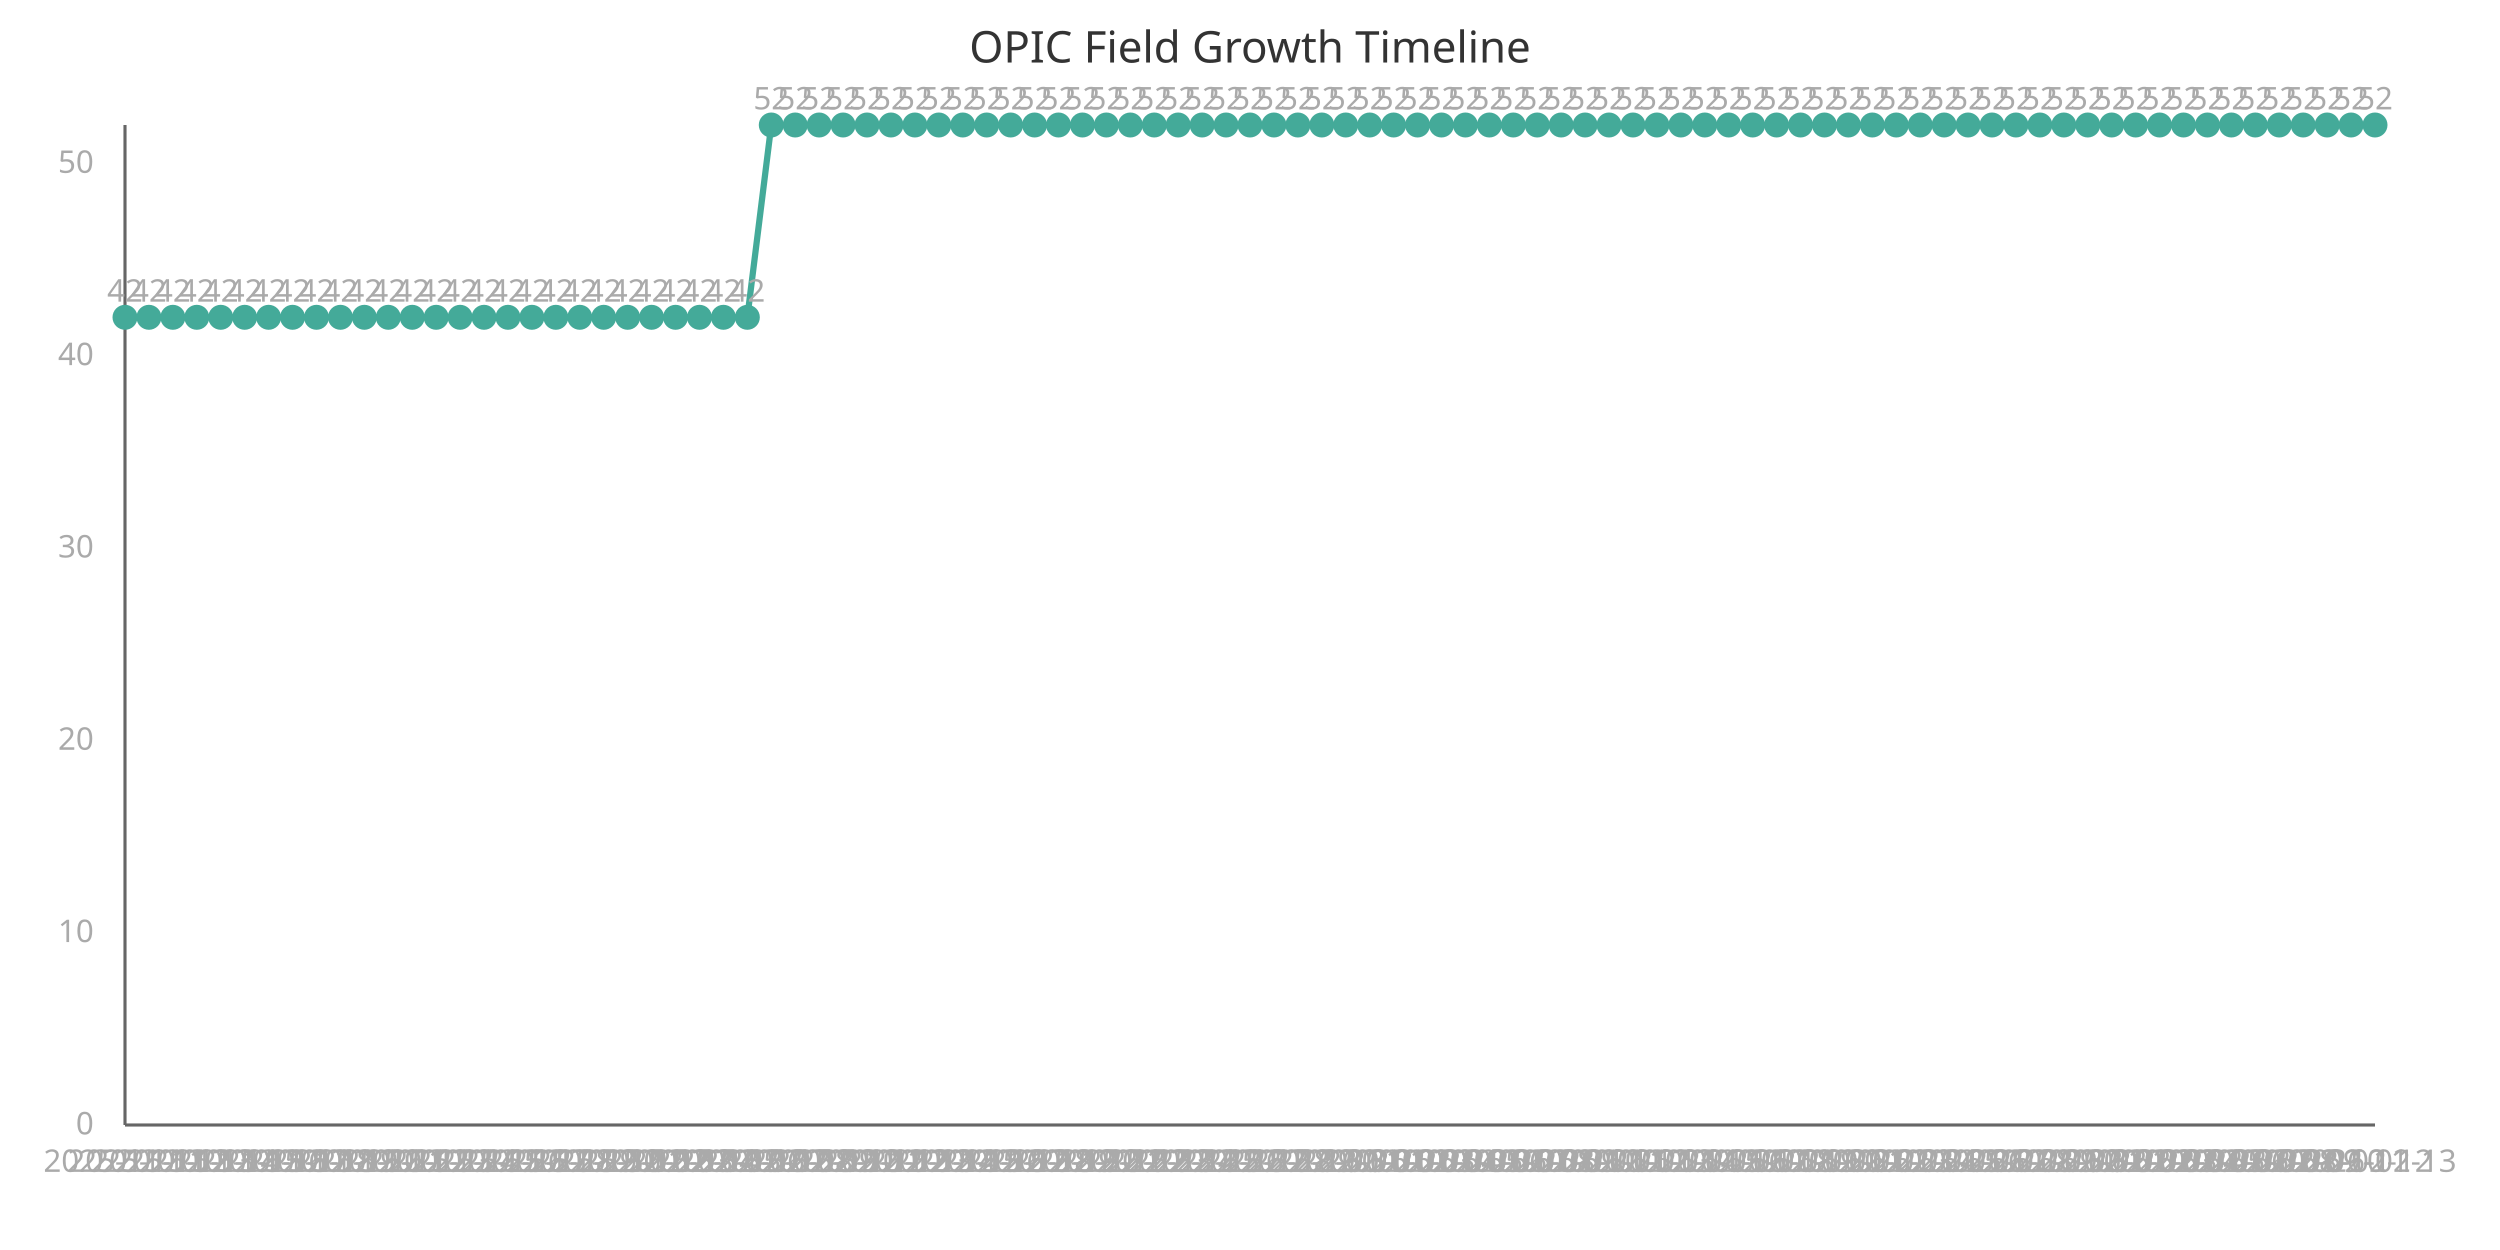
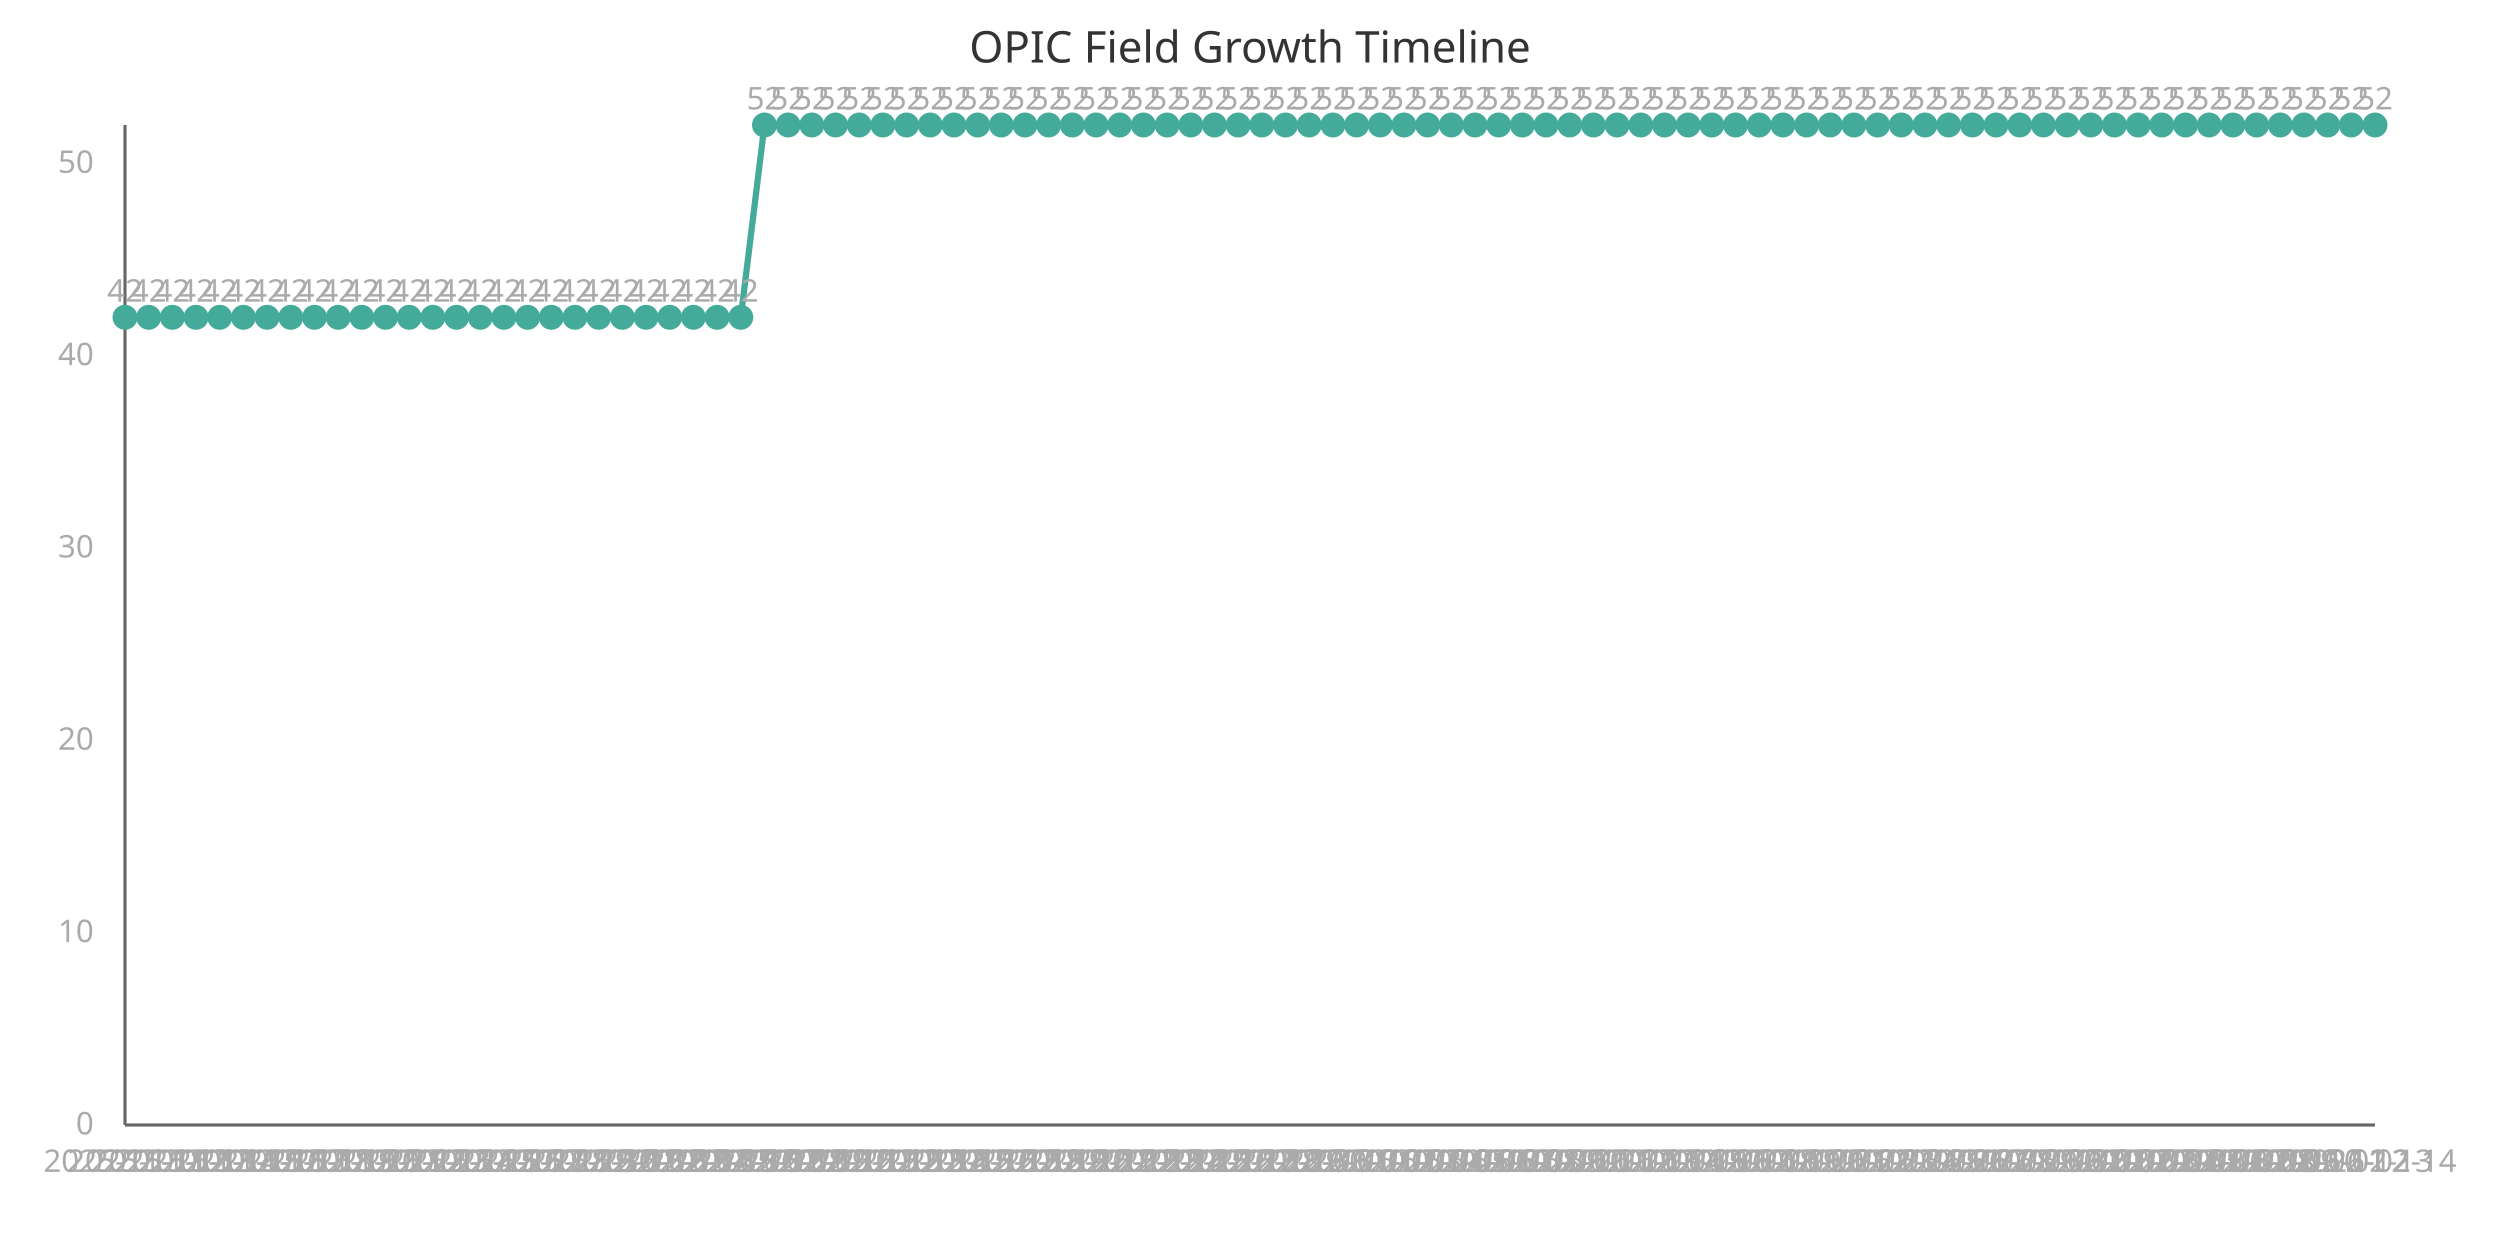
<svg xmlns="http://www.w3.org/2000/svg" width="800" height="400" viewBox="0 0 800 400">
  <style>
    .axis{stroke:#666;stroke-width:1}
    .line{stroke:#4a9;stroke-width:2;fill:none}
    .point{fill:#4a9;r:4}
    .label{font:10px sans-serif;fill:#aaa}
    .title{font:14px sans-serif;fill:#333}
  </style>
  <text x="400" y="20" class="title" text-anchor="middle">OPIC Field Growth Timeline</text>
  <line x1="40" y1="40" x2="40" y2="360" class="axis" />
  <line x1="40" y1="360" x2="760" y2="360" class="axis" />
-   <path d="M 40.0,101.538 L 47.66,101.538 L 55.319,101.538 L 62.979,101.538 L 70.638,101.538 L 78.298,101.538 L 85.957,101.538 L 93.617,101.538 L 101.277,101.538 L 108.936,101.538 L 116.596,101.538 L 124.255,101.538 L 131.915,101.538 L 139.574,101.538 L 147.234,101.538 L 154.894,101.538 L 162.553,101.538 L 170.213,101.538 L 177.872,101.538 L 185.532,101.538 L 193.191,101.538 L 200.851,101.538 L 208.511,101.538 L 216.17,101.538 L 223.83,101.538 L 231.489,101.538 L 239.149,101.538 L 246.809,40.0 L 254.468,40.0 L 262.128,40.0 L 269.787,40.0 L 277.447,40.0 L 285.106,40.0 L 292.766,40.0 L 300.426,40.0 L 308.085,40.0 L 315.745,40.0 L 323.404,40.0 L 331.064,40.0 L 338.723,40.0 L 346.383,40.0 L 354.043,40.0 L 361.702,40.0 L 369.362,40.0 L 377.021,40.0 L 384.681,40.0 L 392.34,40.0 L 400.0,40.0 L 407.66,40.0 L 415.319,40.0 L 422.979,40.0 L 430.638,40.0 L 438.298,40.0 L 445.957,40.0 L 453.617,40.0 L 461.277,40.0 L 468.936,40.0 L 476.596,40.0 L 484.255,40.0 L 491.915,40.0 L 499.574,40.0 L 507.234,40.0 L 514.894,40.0 L 522.553,40.0 L 530.213,40.0 L 537.872,40.0 L 545.532,40.0 L 553.191,40.0 L 560.851,40.0 L 568.511,40.0 L 576.17,40.0 L 583.83,40.0 L 591.489,40.0 L 599.149,40.0 L 606.809,40.0 L 614.468,40.0 L 622.128,40.0 L 629.787,40.0 L 637.447,40.0 L 645.106,40.0 L 652.766,40.0 L 660.426,40.0 L 668.085,40.0 L 675.745,40.0 L 683.404,40.0 L 691.064,40.0 L 698.723,40.0 L 706.383,40.0 L 714.043,40.0 L 721.702,40.0 L 729.362,40.0 L 737.021,40.0 L 744.681,40.0 L 752.34,40.0 L 760.0,40.0" class="line" />
+   <path d="M 40.0,101.538 L 47.579,101.538 L 55.158,101.538 L 62.737,101.538 L 70.316,101.538 L 77.895,101.538 L 85.474,101.538 L 93.053,101.538 L 100.632,101.538 L 108.211,101.538 L 115.789,101.538 L 123.368,101.538 L 130.947,101.538 L 138.526,101.538 L 146.105,101.538 L 153.684,101.538 L 161.263,101.538 L 168.842,101.538 L 176.421,101.538 L 184.0,101.538 L 191.579,101.538 L 199.158,101.538 L 206.737,101.538 L 214.316,101.538 L 221.895,101.538 L 229.474,101.538 L 237.053,101.538 L 244.632,40.0 L 252.211,40.0 L 259.789,40.0 L 267.368,40.0 L 274.947,40.0 L 282.526,40.0 L 290.105,40.0 L 297.684,40.0 L 305.263,40.0 L 312.842,40.0 L 320.421,40.0 L 328.0,40.0 L 335.579,40.0 L 343.158,40.0 L 350.737,40.0 L 358.316,40.0 L 365.895,40.0 L 373.474,40.0 L 381.053,40.0 L 388.632,40.0 L 396.211,40.0 L 403.789,40.0 L 411.368,40.0 L 418.947,40.0 L 426.526,40.0 L 434.105,40.0 L 441.684,40.0 L 449.263,40.0 L 456.842,40.0 L 464.421,40.0 L 472.0,40.0 L 479.579,40.0 L 487.158,40.0 L 494.737,40.0 L 502.316,40.0 L 509.895,40.0 L 517.474,40.0 L 525.053,40.0 L 532.632,40.0 L 540.211,40.0 L 547.789,40.0 L 555.368,40.0 L 562.947,40.0 L 570.526,40.0 L 578.105,40.0 L 585.684,40.0 L 593.263,40.0 L 600.842,40.0 L 608.421,40.0 L 616.0,40.0 L 623.579,40.0 L 631.158,40.0 L 638.737,40.0 L 646.316,40.0 L 653.895,40.0 L 661.474,40.0 L 669.053,40.0 L 676.632,40.0 L 684.211,40.0 L 691.789,40.0 L 699.368,40.0 L 706.947,40.0 L 714.526,40.0 L 722.105,40.0 L 729.684,40.0 L 737.263,40.0 L 744.842,40.0 L 752.421,40.0 L 760.0,40.0" class="line" />
  <circle cx="40.0" cy="101.538" class="point" />
  <text x="40.0" y="375" class="label" text-anchor="middle">2025-11-11</text>
  <text x="40.0" y="96.538" class="label" text-anchor="middle">42</text>
-   <circle cx="47.66" cy="101.538" class="point" />
-   <text x="47.66" y="375" class="label" text-anchor="middle">2025-11-12</text>
-   <text x="47.66" y="96.538" class="label" text-anchor="middle">42</text>
-   <circle cx="55.319" cy="101.538" class="point" />
-   <text x="55.319" y="375" class="label" text-anchor="middle">2025-11-13</text>
-   <text x="55.319" y="96.538" class="label" text-anchor="middle">42</text>
-   <circle cx="62.979" cy="101.538" class="point" />
-   <text x="62.979" y="375" class="label" text-anchor="middle">2025-11-14</text>
-   <text x="62.979" y="96.538" class="label" text-anchor="middle">42</text>
-   <circle cx="70.638" cy="101.538" class="point" />
-   <text x="70.638" y="375" class="label" text-anchor="middle">2025-11-15</text>
-   <text x="70.638" y="96.538" class="label" text-anchor="middle">42</text>
-   <circle cx="78.298" cy="101.538" class="point" />
-   <text x="78.298" y="375" class="label" text-anchor="middle">2025-11-16</text>
-   <text x="78.298" y="96.538" class="label" text-anchor="middle">42</text>
-   <circle cx="85.957" cy="101.538" class="point" />
-   <text x="85.957" y="375" class="label" text-anchor="middle">2025-11-17</text>
-   <text x="85.957" y="96.538" class="label" text-anchor="middle">42</text>
-   <circle cx="93.617" cy="101.538" class="point" />
-   <text x="93.617" y="375" class="label" text-anchor="middle">2025-11-18</text>
-   <text x="93.617" y="96.538" class="label" text-anchor="middle">42</text>
-   <circle cx="101.277" cy="101.538" class="point" />
-   <text x="101.277" y="375" class="label" text-anchor="middle">2025-11-19</text>
-   <text x="101.277" y="96.538" class="label" text-anchor="middle">42</text>
-   <circle cx="108.936" cy="101.538" class="point" />
-   <text x="108.936" y="375" class="label" text-anchor="middle">2025-11-20</text>
-   <text x="108.936" y="96.538" class="label" text-anchor="middle">42</text>
-   <circle cx="116.596" cy="101.538" class="point" />
-   <text x="116.596" y="375" class="label" text-anchor="middle">2025-11-21</text>
-   <text x="116.596" y="96.538" class="label" text-anchor="middle">42</text>
-   <circle cx="124.255" cy="101.538" class="point" />
-   <text x="124.255" y="375" class="label" text-anchor="middle">2025-11-22</text>
-   <text x="124.255" y="96.538" class="label" text-anchor="middle">42</text>
-   <circle cx="131.915" cy="101.538" class="point" />
-   <text x="131.915" y="375" class="label" text-anchor="middle">2025-11-23</text>
-   <text x="131.915" y="96.538" class="label" text-anchor="middle">42</text>
-   <circle cx="139.574" cy="101.538" class="point" />
-   <text x="139.574" y="375" class="label" text-anchor="middle">2025-11-24</text>
-   <text x="139.574" y="96.538" class="label" text-anchor="middle">42</text>
-   <circle cx="147.234" cy="101.538" class="point" />
-   <text x="147.234" y="375" class="label" text-anchor="middle">2025-11-25</text>
-   <text x="147.234" y="96.538" class="label" text-anchor="middle">42</text>
-   <circle cx="154.894" cy="101.538" class="point" />
-   <text x="154.894" y="375" class="label" text-anchor="middle">2025-11-26</text>
-   <text x="154.894" y="96.538" class="label" text-anchor="middle">42</text>
-   <circle cx="162.553" cy="101.538" class="point" />
-   <text x="162.553" y="375" class="label" text-anchor="middle">2025-11-27</text>
-   <text x="162.553" y="96.538" class="label" text-anchor="middle">42</text>
-   <circle cx="170.213" cy="101.538" class="point" />
-   <text x="170.213" y="375" class="label" text-anchor="middle">2025-11-28</text>
-   <text x="170.213" y="96.538" class="label" text-anchor="middle">42</text>
-   <circle cx="177.872" cy="101.538" class="point" />
-   <text x="177.872" y="375" class="label" text-anchor="middle">2025-11-29</text>
-   <text x="177.872" y="96.538" class="label" text-anchor="middle">42</text>
-   <circle cx="185.532" cy="101.538" class="point" />
-   <text x="185.532" y="375" class="label" text-anchor="middle">2025-11-30</text>
-   <text x="185.532" y="96.538" class="label" text-anchor="middle">42</text>
-   <circle cx="193.191" cy="101.538" class="point" />
-   <text x="193.191" y="375" class="label" text-anchor="middle">2025-12-01</text>
-   <text x="193.191" y="96.538" class="label" text-anchor="middle">42</text>
-   <circle cx="200.851" cy="101.538" class="point" />
-   <text x="200.851" y="375" class="label" text-anchor="middle">2025-12-02</text>
-   <text x="200.851" y="96.538" class="label" text-anchor="middle">42</text>
-   <circle cx="208.511" cy="101.538" class="point" />
-   <text x="208.511" y="375" class="label" text-anchor="middle">2025-12-03</text>
-   <text x="208.511" y="96.538" class="label" text-anchor="middle">42</text>
-   <circle cx="216.17" cy="101.538" class="point" />
-   <text x="216.17" y="375" class="label" text-anchor="middle">2025-12-04</text>
-   <text x="216.17" y="96.538" class="label" text-anchor="middle">42</text>
-   <circle cx="223.83" cy="101.538" class="point" />
-   <text x="223.83" y="375" class="label" text-anchor="middle">2025-12-05</text>
-   <text x="223.83" y="96.538" class="label" text-anchor="middle">42</text>
-   <circle cx="231.489" cy="101.538" class="point" />
-   <text x="231.489" y="375" class="label" text-anchor="middle">2025-12-06</text>
-   <text x="231.489" y="96.538" class="label" text-anchor="middle">42</text>
-   <circle cx="239.149" cy="101.538" class="point" />
-   <text x="239.149" y="375" class="label" text-anchor="middle">2025-12-07</text>
-   <text x="239.149" y="96.538" class="label" text-anchor="middle">42</text>
-   <circle cx="246.809" cy="40.0" class="point" />
-   <text x="246.809" y="375" class="label" text-anchor="middle">2025-12-08</text>
-   <text x="246.809" y="35.0" class="label" text-anchor="middle">52</text>
-   <circle cx="254.468" cy="40.0" class="point" />
-   <text x="254.468" y="375" class="label" text-anchor="middle">2025-12-09</text>
-   <text x="254.468" y="35.0" class="label" text-anchor="middle">52</text>
-   <circle cx="262.128" cy="40.0" class="point" />
-   <text x="262.128" y="375" class="label" text-anchor="middle">2025-12-10</text>
-   <text x="262.128" y="35.0" class="label" text-anchor="middle">52</text>
-   <circle cx="269.787" cy="40.0" class="point" />
-   <text x="269.787" y="375" class="label" text-anchor="middle">2025-12-11</text>
-   <text x="269.787" y="35.0" class="label" text-anchor="middle">52</text>
-   <circle cx="277.447" cy="40.0" class="point" />
-   <text x="277.447" y="375" class="label" text-anchor="middle">2025-12-12</text>
-   <text x="277.447" y="35.0" class="label" text-anchor="middle">52</text>
-   <circle cx="285.106" cy="40.0" class="point" />
-   <text x="285.106" y="375" class="label" text-anchor="middle">2025-12-13</text>
-   <text x="285.106" y="35.0" class="label" text-anchor="middle">52</text>
-   <circle cx="292.766" cy="40.0" class="point" />
-   <text x="292.766" y="375" class="label" text-anchor="middle">2025-12-14</text>
-   <text x="292.766" y="35.0" class="label" text-anchor="middle">52</text>
-   <circle cx="300.426" cy="40.0" class="point" />
-   <text x="300.426" y="375" class="label" text-anchor="middle">2025-12-15</text>
-   <text x="300.426" y="35.0" class="label" text-anchor="middle">52</text>
-   <circle cx="308.085" cy="40.0" class="point" />
-   <text x="308.085" y="375" class="label" text-anchor="middle">2025-12-16</text>
-   <text x="308.085" y="35.0" class="label" text-anchor="middle">52</text>
-   <circle cx="315.745" cy="40.0" class="point" />
-   <text x="315.745" y="375" class="label" text-anchor="middle">2025-12-17</text>
-   <text x="315.745" y="35.0" class="label" text-anchor="middle">52</text>
-   <circle cx="323.404" cy="40.0" class="point" />
-   <text x="323.404" y="375" class="label" text-anchor="middle">2025-12-18</text>
-   <text x="323.404" y="35.0" class="label" text-anchor="middle">52</text>
-   <circle cx="331.064" cy="40.0" class="point" />
-   <text x="331.064" y="375" class="label" text-anchor="middle">2025-12-19</text>
-   <text x="331.064" y="35.0" class="label" text-anchor="middle">52</text>
-   <circle cx="338.723" cy="40.0" class="point" />
-   <text x="338.723" y="375" class="label" text-anchor="middle">2025-12-20</text>
-   <text x="338.723" y="35.0" class="label" text-anchor="middle">52</text>
-   <circle cx="346.383" cy="40.0" class="point" />
-   <text x="346.383" y="375" class="label" text-anchor="middle">2025-12-21</text>
-   <text x="346.383" y="35.0" class="label" text-anchor="middle">52</text>
-   <circle cx="354.043" cy="40.0" class="point" />
-   <text x="354.043" y="375" class="label" text-anchor="middle">2025-12-22</text>
-   <text x="354.043" y="35.0" class="label" text-anchor="middle">52</text>
-   <circle cx="361.702" cy="40.0" class="point" />
-   <text x="361.702" y="375" class="label" text-anchor="middle">2025-12-23</text>
-   <text x="361.702" y="35.0" class="label" text-anchor="middle">52</text>
-   <circle cx="369.362" cy="40.0" class="point" />
-   <text x="369.362" y="375" class="label" text-anchor="middle">2025-12-24</text>
-   <text x="369.362" y="35.0" class="label" text-anchor="middle">52</text>
-   <circle cx="377.021" cy="40.0" class="point" />
-   <text x="377.021" y="375" class="label" text-anchor="middle">2025-12-25</text>
-   <text x="377.021" y="35.0" class="label" text-anchor="middle">52</text>
-   <circle cx="384.681" cy="40.0" class="point" />
-   <text x="384.681" y="375" class="label" text-anchor="middle">2025-12-26</text>
-   <text x="384.681" y="35.0" class="label" text-anchor="middle">52</text>
-   <circle cx="392.34" cy="40.0" class="point" />
-   <text x="392.34" y="375" class="label" text-anchor="middle">2025-12-27</text>
-   <text x="392.34" y="35.0" class="label" text-anchor="middle">52</text>
-   <circle cx="400.0" cy="40.0" class="point" />
-   <text x="400.0" y="375" class="label" text-anchor="middle">2025-12-28</text>
-   <text x="400.0" y="35.0" class="label" text-anchor="middle">52</text>
-   <circle cx="407.66" cy="40.0" class="point" />
-   <text x="407.66" y="375" class="label" text-anchor="middle">2025-12-29</text>
-   <text x="407.66" y="35.0" class="label" text-anchor="middle">52</text>
-   <circle cx="415.319" cy="40.0" class="point" />
-   <text x="415.319" y="375" class="label" text-anchor="middle">2025-12-30</text>
-   <text x="415.319" y="35.0" class="label" text-anchor="middle">52</text>
-   <circle cx="422.979" cy="40.0" class="point" />
-   <text x="422.979" y="375" class="label" text-anchor="middle">2025-12-31</text>
-   <text x="422.979" y="35.0" class="label" text-anchor="middle">52</text>
-   <circle cx="430.638" cy="40.0" class="point" />
-   <text x="430.638" y="375" class="label" text-anchor="middle">2026-01-01</text>
-   <text x="430.638" y="35.0" class="label" text-anchor="middle">52</text>
-   <circle cx="438.298" cy="40.0" class="point" />
-   <text x="438.298" y="375" class="label" text-anchor="middle">2026-01-02</text>
-   <text x="438.298" y="35.0" class="label" text-anchor="middle">52</text>
-   <circle cx="445.957" cy="40.0" class="point" />
-   <text x="445.957" y="375" class="label" text-anchor="middle">2026-01-03</text>
-   <text x="445.957" y="35.0" class="label" text-anchor="middle">52</text>
-   <circle cx="453.617" cy="40.0" class="point" />
-   <text x="453.617" y="375" class="label" text-anchor="middle">2026-01-04</text>
-   <text x="453.617" y="35.0" class="label" text-anchor="middle">52</text>
-   <circle cx="461.277" cy="40.0" class="point" />
-   <text x="461.277" y="375" class="label" text-anchor="middle">2026-01-05</text>
-   <text x="461.277" y="35.0" class="label" text-anchor="middle">52</text>
-   <circle cx="468.936" cy="40.0" class="point" />
-   <text x="468.936" y="375" class="label" text-anchor="middle">2026-01-06</text>
-   <text x="468.936" y="35.0" class="label" text-anchor="middle">52</text>
-   <circle cx="476.596" cy="40.0" class="point" />
-   <text x="476.596" y="375" class="label" text-anchor="middle">2026-01-07</text>
-   <text x="476.596" y="35.0" class="label" text-anchor="middle">52</text>
-   <circle cx="484.255" cy="40.0" class="point" />
-   <text x="484.255" y="375" class="label" text-anchor="middle">2026-01-08</text>
-   <text x="484.255" y="35.0" class="label" text-anchor="middle">52</text>
-   <circle cx="491.915" cy="40.0" class="point" />
-   <text x="491.915" y="375" class="label" text-anchor="middle">2026-01-09</text>
-   <text x="491.915" y="35.0" class="label" text-anchor="middle">52</text>
-   <circle cx="499.574" cy="40.0" class="point" />
-   <text x="499.574" y="375" class="label" text-anchor="middle">2026-01-10</text>
-   <text x="499.574" y="35.0" class="label" text-anchor="middle">52</text>
-   <circle cx="507.234" cy="40.0" class="point" />
-   <text x="507.234" y="375" class="label" text-anchor="middle">2026-01-11</text>
-   <text x="507.234" y="35.0" class="label" text-anchor="middle">52</text>
-   <circle cx="514.894" cy="40.0" class="point" />
-   <text x="514.894" y="375" class="label" text-anchor="middle">2026-01-12</text>
-   <text x="514.894" y="35.0" class="label" text-anchor="middle">52</text>
-   <circle cx="522.553" cy="40.0" class="point" />
-   <text x="522.553" y="375" class="label" text-anchor="middle">2026-01-13</text>
-   <text x="522.553" y="35.0" class="label" text-anchor="middle">52</text>
-   <circle cx="530.213" cy="40.0" class="point" />
-   <text x="530.213" y="375" class="label" text-anchor="middle">2026-01-14</text>
-   <text x="530.213" y="35.0" class="label" text-anchor="middle">52</text>
-   <circle cx="537.872" cy="40.0" class="point" />
-   <text x="537.872" y="375" class="label" text-anchor="middle">2026-01-15</text>
-   <text x="537.872" y="35.0" class="label" text-anchor="middle">52</text>
-   <circle cx="545.532" cy="40.0" class="point" />
-   <text x="545.532" y="375" class="label" text-anchor="middle">2026-01-16</text>
-   <text x="545.532" y="35.0" class="label" text-anchor="middle">52</text>
-   <circle cx="553.191" cy="40.0" class="point" />
-   <text x="553.191" y="375" class="label" text-anchor="middle">2026-01-17</text>
-   <text x="553.191" y="35.0" class="label" text-anchor="middle">52</text>
-   <circle cx="560.851" cy="40.0" class="point" />
-   <text x="560.851" y="375" class="label" text-anchor="middle">2026-01-18</text>
-   <text x="560.851" y="35.0" class="label" text-anchor="middle">52</text>
-   <circle cx="568.511" cy="40.0" class="point" />
-   <text x="568.511" y="375" class="label" text-anchor="middle">2026-01-19</text>
-   <text x="568.511" y="35.0" class="label" text-anchor="middle">52</text>
-   <circle cx="576.17" cy="40.0" class="point" />
-   <text x="576.17" y="375" class="label" text-anchor="middle">2026-01-20</text>
-   <text x="576.17" y="35.0" class="label" text-anchor="middle">52</text>
-   <circle cx="583.83" cy="40.0" class="point" />
-   <text x="583.83" y="375" class="label" text-anchor="middle">2026-01-21</text>
-   <text x="583.83" y="35.0" class="label" text-anchor="middle">52</text>
-   <circle cx="591.489" cy="40.0" class="point" />
-   <text x="591.489" y="375" class="label" text-anchor="middle">2026-01-22</text>
-   <text x="591.489" y="35.0" class="label" text-anchor="middle">52</text>
-   <circle cx="599.149" cy="40.0" class="point" />
-   <text x="599.149" y="375" class="label" text-anchor="middle">2026-01-23</text>
-   <text x="599.149" y="35.0" class="label" text-anchor="middle">52</text>
-   <circle cx="606.809" cy="40.0" class="point" />
-   <text x="606.809" y="375" class="label" text-anchor="middle">2026-01-24</text>
-   <text x="606.809" y="35.0" class="label" text-anchor="middle">52</text>
-   <circle cx="614.468" cy="40.0" class="point" />
-   <text x="614.468" y="375" class="label" text-anchor="middle">2026-01-25</text>
-   <text x="614.468" y="35.0" class="label" text-anchor="middle">52</text>
-   <circle cx="622.128" cy="40.0" class="point" />
-   <text x="622.128" y="375" class="label" text-anchor="middle">2026-01-26</text>
-   <text x="622.128" y="35.0" class="label" text-anchor="middle">52</text>
-   <circle cx="629.787" cy="40.0" class="point" />
-   <text x="629.787" y="375" class="label" text-anchor="middle">2026-01-27</text>
-   <text x="629.787" y="35.0" class="label" text-anchor="middle">52</text>
-   <circle cx="637.447" cy="40.0" class="point" />
-   <text x="637.447" y="375" class="label" text-anchor="middle">2026-01-28</text>
-   <text x="637.447" y="35.0" class="label" text-anchor="middle">52</text>
-   <circle cx="645.106" cy="40.0" class="point" />
-   <text x="645.106" y="375" class="label" text-anchor="middle">2026-01-29</text>
-   <text x="645.106" y="35.0" class="label" text-anchor="middle">52</text>
-   <circle cx="652.766" cy="40.0" class="point" />
-   <text x="652.766" y="375" class="label" text-anchor="middle">2026-01-30</text>
-   <text x="652.766" y="35.0" class="label" text-anchor="middle">52</text>
-   <circle cx="660.426" cy="40.0" class="point" />
-   <text x="660.426" y="375" class="label" text-anchor="middle">2026-01-31</text>
-   <text x="660.426" y="35.0" class="label" text-anchor="middle">52</text>
-   <circle cx="668.085" cy="40.0" class="point" />
-   <text x="668.085" y="375" class="label" text-anchor="middle">2026-02-01</text>
-   <text x="668.085" y="35.0" class="label" text-anchor="middle">52</text>
-   <circle cx="675.745" cy="40.0" class="point" />
-   <text x="675.745" y="375" class="label" text-anchor="middle">2026-02-02</text>
-   <text x="675.745" y="35.0" class="label" text-anchor="middle">52</text>
-   <circle cx="683.404" cy="40.0" class="point" />
-   <text x="683.404" y="375" class="label" text-anchor="middle">2026-02-03</text>
-   <text x="683.404" y="35.0" class="label" text-anchor="middle">52</text>
-   <circle cx="691.064" cy="40.0" class="point" />
-   <text x="691.064" y="375" class="label" text-anchor="middle">2026-02-04</text>
-   <text x="691.064" y="35.0" class="label" text-anchor="middle">52</text>
-   <circle cx="698.723" cy="40.0" class="point" />
-   <text x="698.723" y="375" class="label" text-anchor="middle">2026-02-05</text>
-   <text x="698.723" y="35.0" class="label" text-anchor="middle">52</text>
-   <circle cx="706.383" cy="40.0" class="point" />
-   <text x="706.383" y="375" class="label" text-anchor="middle">2026-02-06</text>
-   <text x="706.383" y="35.0" class="label" text-anchor="middle">52</text>
-   <circle cx="714.043" cy="40.0" class="point" />
-   <text x="714.043" y="375" class="label" text-anchor="middle">2026-02-07</text>
-   <text x="714.043" y="35.0" class="label" text-anchor="middle">52</text>
-   <circle cx="721.702" cy="40.0" class="point" />
-   <text x="721.702" y="375" class="label" text-anchor="middle">2026-02-08</text>
-   <text x="721.702" y="35.0" class="label" text-anchor="middle">52</text>
-   <circle cx="729.362" cy="40.0" class="point" />
-   <text x="729.362" y="375" class="label" text-anchor="middle">2026-02-09</text>
-   <text x="729.362" y="35.0" class="label" text-anchor="middle">52</text>
-   <circle cx="737.021" cy="40.0" class="point" />
-   <text x="737.021" y="375" class="label" text-anchor="middle">2026-02-10</text>
-   <text x="737.021" y="35.0" class="label" text-anchor="middle">52</text>
-   <circle cx="744.681" cy="40.0" class="point" />
-   <text x="744.681" y="375" class="label" text-anchor="middle">2026-02-11</text>
-   <text x="744.681" y="35.0" class="label" text-anchor="middle">52</text>
-   <circle cx="752.34" cy="40.0" class="point" />
-   <text x="752.34" y="375" class="label" text-anchor="middle">2026-02-12</text>
-   <text x="752.34" y="35.0" class="label" text-anchor="middle">52</text>
+   <circle cx="47.579" cy="101.538" class="point" />
+   <text x="47.579" y="375" class="label" text-anchor="middle">2025-11-12</text>
+   <text x="47.579" y="96.538" class="label" text-anchor="middle">42</text>
+   <circle cx="55.158" cy="101.538" class="point" />
+   <text x="55.158" y="375" class="label" text-anchor="middle">2025-11-13</text>
+   <text x="55.158" y="96.538" class="label" text-anchor="middle">42</text>
+   <circle cx="62.737" cy="101.538" class="point" />
+   <text x="62.737" y="375" class="label" text-anchor="middle">2025-11-14</text>
+   <text x="62.737" y="96.538" class="label" text-anchor="middle">42</text>
+   <circle cx="70.316" cy="101.538" class="point" />
+   <text x="70.316" y="375" class="label" text-anchor="middle">2025-11-15</text>
+   <text x="70.316" y="96.538" class="label" text-anchor="middle">42</text>
+   <circle cx="77.895" cy="101.538" class="point" />
+   <text x="77.895" y="375" class="label" text-anchor="middle">2025-11-16</text>
+   <text x="77.895" y="96.538" class="label" text-anchor="middle">42</text>
+   <circle cx="85.474" cy="101.538" class="point" />
+   <text x="85.474" y="375" class="label" text-anchor="middle">2025-11-17</text>
+   <text x="85.474" y="96.538" class="label" text-anchor="middle">42</text>
+   <circle cx="93.053" cy="101.538" class="point" />
+   <text x="93.053" y="375" class="label" text-anchor="middle">2025-11-18</text>
+   <text x="93.053" y="96.538" class="label" text-anchor="middle">42</text>
+   <circle cx="100.632" cy="101.538" class="point" />
+   <text x="100.632" y="375" class="label" text-anchor="middle">2025-11-19</text>
+   <text x="100.632" y="96.538" class="label" text-anchor="middle">42</text>
+   <circle cx="108.211" cy="101.538" class="point" />
+   <text x="108.211" y="375" class="label" text-anchor="middle">2025-11-20</text>
+   <text x="108.211" y="96.538" class="label" text-anchor="middle">42</text>
+   <circle cx="115.789" cy="101.538" class="point" />
+   <text x="115.789" y="375" class="label" text-anchor="middle">2025-11-21</text>
+   <text x="115.789" y="96.538" class="label" text-anchor="middle">42</text>
+   <circle cx="123.368" cy="101.538" class="point" />
+   <text x="123.368" y="375" class="label" text-anchor="middle">2025-11-22</text>
+   <text x="123.368" y="96.538" class="label" text-anchor="middle">42</text>
+   <circle cx="130.947" cy="101.538" class="point" />
+   <text x="130.947" y="375" class="label" text-anchor="middle">2025-11-23</text>
+   <text x="130.947" y="96.538" class="label" text-anchor="middle">42</text>
+   <circle cx="138.526" cy="101.538" class="point" />
+   <text x="138.526" y="375" class="label" text-anchor="middle">2025-11-24</text>
+   <text x="138.526" y="96.538" class="label" text-anchor="middle">42</text>
+   <circle cx="146.105" cy="101.538" class="point" />
+   <text x="146.105" y="375" class="label" text-anchor="middle">2025-11-25</text>
+   <text x="146.105" y="96.538" class="label" text-anchor="middle">42</text>
+   <circle cx="153.684" cy="101.538" class="point" />
+   <text x="153.684" y="375" class="label" text-anchor="middle">2025-11-26</text>
+   <text x="153.684" y="96.538" class="label" text-anchor="middle">42</text>
+   <circle cx="161.263" cy="101.538" class="point" />
+   <text x="161.263" y="375" class="label" text-anchor="middle">2025-11-27</text>
+   <text x="161.263" y="96.538" class="label" text-anchor="middle">42</text>
+   <circle cx="168.842" cy="101.538" class="point" />
+   <text x="168.842" y="375" class="label" text-anchor="middle">2025-11-28</text>
+   <text x="168.842" y="96.538" class="label" text-anchor="middle">42</text>
+   <circle cx="176.421" cy="101.538" class="point" />
+   <text x="176.421" y="375" class="label" text-anchor="middle">2025-11-29</text>
+   <text x="176.421" y="96.538" class="label" text-anchor="middle">42</text>
+   <circle cx="184.0" cy="101.538" class="point" />
+   <text x="184.0" y="375" class="label" text-anchor="middle">2025-11-30</text>
+   <text x="184.0" y="96.538" class="label" text-anchor="middle">42</text>
+   <circle cx="191.579" cy="101.538" class="point" />
+   <text x="191.579" y="375" class="label" text-anchor="middle">2025-12-01</text>
+   <text x="191.579" y="96.538" class="label" text-anchor="middle">42</text>
+   <circle cx="199.158" cy="101.538" class="point" />
+   <text x="199.158" y="375" class="label" text-anchor="middle">2025-12-02</text>
+   <text x="199.158" y="96.538" class="label" text-anchor="middle">42</text>
+   <circle cx="206.737" cy="101.538" class="point" />
+   <text x="206.737" y="375" class="label" text-anchor="middle">2025-12-03</text>
+   <text x="206.737" y="96.538" class="label" text-anchor="middle">42</text>
+   <circle cx="214.316" cy="101.538" class="point" />
+   <text x="214.316" y="375" class="label" text-anchor="middle">2025-12-04</text>
+   <text x="214.316" y="96.538" class="label" text-anchor="middle">42</text>
+   <circle cx="221.895" cy="101.538" class="point" />
+   <text x="221.895" y="375" class="label" text-anchor="middle">2025-12-05</text>
+   <text x="221.895" y="96.538" class="label" text-anchor="middle">42</text>
+   <circle cx="229.474" cy="101.538" class="point" />
+   <text x="229.474" y="375" class="label" text-anchor="middle">2025-12-06</text>
+   <text x="229.474" y="96.538" class="label" text-anchor="middle">42</text>
+   <circle cx="237.053" cy="101.538" class="point" />
+   <text x="237.053" y="375" class="label" text-anchor="middle">2025-12-07</text>
+   <text x="237.053" y="96.538" class="label" text-anchor="middle">42</text>
+   <circle cx="244.632" cy="40.0" class="point" />
+   <text x="244.632" y="375" class="label" text-anchor="middle">2025-12-08</text>
+   <text x="244.632" y="35.0" class="label" text-anchor="middle">52</text>
+   <circle cx="252.211" cy="40.0" class="point" />
+   <text x="252.211" y="375" class="label" text-anchor="middle">2025-12-09</text>
+   <text x="252.211" y="35.0" class="label" text-anchor="middle">52</text>
+   <circle cx="259.789" cy="40.0" class="point" />
+   <text x="259.789" y="375" class="label" text-anchor="middle">2025-12-10</text>
+   <text x="259.789" y="35.0" class="label" text-anchor="middle">52</text>
+   <circle cx="267.368" cy="40.0" class="point" />
+   <text x="267.368" y="375" class="label" text-anchor="middle">2025-12-11</text>
+   <text x="267.368" y="35.0" class="label" text-anchor="middle">52</text>
+   <circle cx="274.947" cy="40.0" class="point" />
+   <text x="274.947" y="375" class="label" text-anchor="middle">2025-12-12</text>
+   <text x="274.947" y="35.0" class="label" text-anchor="middle">52</text>
+   <circle cx="282.526" cy="40.0" class="point" />
+   <text x="282.526" y="375" class="label" text-anchor="middle">2025-12-13</text>
+   <text x="282.526" y="35.0" class="label" text-anchor="middle">52</text>
+   <circle cx="290.105" cy="40.0" class="point" />
+   <text x="290.105" y="375" class="label" text-anchor="middle">2025-12-14</text>
+   <text x="290.105" y="35.0" class="label" text-anchor="middle">52</text>
+   <circle cx="297.684" cy="40.0" class="point" />
+   <text x="297.684" y="375" class="label" text-anchor="middle">2025-12-15</text>
+   <text x="297.684" y="35.0" class="label" text-anchor="middle">52</text>
+   <circle cx="305.263" cy="40.0" class="point" />
+   <text x="305.263" y="375" class="label" text-anchor="middle">2025-12-16</text>
+   <text x="305.263" y="35.0" class="label" text-anchor="middle">52</text>
+   <circle cx="312.842" cy="40.0" class="point" />
+   <text x="312.842" y="375" class="label" text-anchor="middle">2025-12-17</text>
+   <text x="312.842" y="35.0" class="label" text-anchor="middle">52</text>
+   <circle cx="320.421" cy="40.0" class="point" />
+   <text x="320.421" y="375" class="label" text-anchor="middle">2025-12-18</text>
+   <text x="320.421" y="35.0" class="label" text-anchor="middle">52</text>
+   <circle cx="328.0" cy="40.0" class="point" />
+   <text x="328.0" y="375" class="label" text-anchor="middle">2025-12-19</text>
+   <text x="328.0" y="35.0" class="label" text-anchor="middle">52</text>
+   <circle cx="335.579" cy="40.0" class="point" />
+   <text x="335.579" y="375" class="label" text-anchor="middle">2025-12-20</text>
+   <text x="335.579" y="35.0" class="label" text-anchor="middle">52</text>
+   <circle cx="343.158" cy="40.0" class="point" />
+   <text x="343.158" y="375" class="label" text-anchor="middle">2025-12-21</text>
+   <text x="343.158" y="35.0" class="label" text-anchor="middle">52</text>
+   <circle cx="350.737" cy="40.0" class="point" />
+   <text x="350.737" y="375" class="label" text-anchor="middle">2025-12-22</text>
+   <text x="350.737" y="35.0" class="label" text-anchor="middle">52</text>
+   <circle cx="358.316" cy="40.0" class="point" />
+   <text x="358.316" y="375" class="label" text-anchor="middle">2025-12-23</text>
+   <text x="358.316" y="35.0" class="label" text-anchor="middle">52</text>
+   <circle cx="365.895" cy="40.0" class="point" />
+   <text x="365.895" y="375" class="label" text-anchor="middle">2025-12-24</text>
+   <text x="365.895" y="35.0" class="label" text-anchor="middle">52</text>
+   <circle cx="373.474" cy="40.0" class="point" />
+   <text x="373.474" y="375" class="label" text-anchor="middle">2025-12-25</text>
+   <text x="373.474" y="35.0" class="label" text-anchor="middle">52</text>
+   <circle cx="381.053" cy="40.0" class="point" />
+   <text x="381.053" y="375" class="label" text-anchor="middle">2025-12-26</text>
+   <text x="381.053" y="35.0" class="label" text-anchor="middle">52</text>
+   <circle cx="388.632" cy="40.0" class="point" />
+   <text x="388.632" y="375" class="label" text-anchor="middle">2025-12-27</text>
+   <text x="388.632" y="35.0" class="label" text-anchor="middle">52</text>
+   <circle cx="396.211" cy="40.0" class="point" />
+   <text x="396.211" y="375" class="label" text-anchor="middle">2025-12-28</text>
+   <text x="396.211" y="35.0" class="label" text-anchor="middle">52</text>
+   <circle cx="403.789" cy="40.0" class="point" />
+   <text x="403.789" y="375" class="label" text-anchor="middle">2025-12-29</text>
+   <text x="403.789" y="35.0" class="label" text-anchor="middle">52</text>
+   <circle cx="411.368" cy="40.0" class="point" />
+   <text x="411.368" y="375" class="label" text-anchor="middle">2025-12-30</text>
+   <text x="411.368" y="35.0" class="label" text-anchor="middle">52</text>
+   <circle cx="418.947" cy="40.0" class="point" />
+   <text x="418.947" y="375" class="label" text-anchor="middle">2025-12-31</text>
+   <text x="418.947" y="35.0" class="label" text-anchor="middle">52</text>
+   <circle cx="426.526" cy="40.0" class="point" />
+   <text x="426.526" y="375" class="label" text-anchor="middle">2026-01-01</text>
+   <text x="426.526" y="35.0" class="label" text-anchor="middle">52</text>
+   <circle cx="434.105" cy="40.0" class="point" />
+   <text x="434.105" y="375" class="label" text-anchor="middle">2026-01-02</text>
+   <text x="434.105" y="35.0" class="label" text-anchor="middle">52</text>
+   <circle cx="441.684" cy="40.0" class="point" />
+   <text x="441.684" y="375" class="label" text-anchor="middle">2026-01-03</text>
+   <text x="441.684" y="35.0" class="label" text-anchor="middle">52</text>
+   <circle cx="449.263" cy="40.0" class="point" />
+   <text x="449.263" y="375" class="label" text-anchor="middle">2026-01-04</text>
+   <text x="449.263" y="35.0" class="label" text-anchor="middle">52</text>
+   <circle cx="456.842" cy="40.0" class="point" />
+   <text x="456.842" y="375" class="label" text-anchor="middle">2026-01-05</text>
+   <text x="456.842" y="35.0" class="label" text-anchor="middle">52</text>
+   <circle cx="464.421" cy="40.0" class="point" />
+   <text x="464.421" y="375" class="label" text-anchor="middle">2026-01-06</text>
+   <text x="464.421" y="35.0" class="label" text-anchor="middle">52</text>
+   <circle cx="472.0" cy="40.0" class="point" />
+   <text x="472.0" y="375" class="label" text-anchor="middle">2026-01-07</text>
+   <text x="472.0" y="35.0" class="label" text-anchor="middle">52</text>
+   <circle cx="479.579" cy="40.0" class="point" />
+   <text x="479.579" y="375" class="label" text-anchor="middle">2026-01-08</text>
+   <text x="479.579" y="35.0" class="label" text-anchor="middle">52</text>
+   <circle cx="487.158" cy="40.0" class="point" />
+   <text x="487.158" y="375" class="label" text-anchor="middle">2026-01-09</text>
+   <text x="487.158" y="35.0" class="label" text-anchor="middle">52</text>
+   <circle cx="494.737" cy="40.0" class="point" />
+   <text x="494.737" y="375" class="label" text-anchor="middle">2026-01-10</text>
+   <text x="494.737" y="35.0" class="label" text-anchor="middle">52</text>
+   <circle cx="502.316" cy="40.0" class="point" />
+   <text x="502.316" y="375" class="label" text-anchor="middle">2026-01-11</text>
+   <text x="502.316" y="35.0" class="label" text-anchor="middle">52</text>
+   <circle cx="509.895" cy="40.0" class="point" />
+   <text x="509.895" y="375" class="label" text-anchor="middle">2026-01-12</text>
+   <text x="509.895" y="35.0" class="label" text-anchor="middle">52</text>
+   <circle cx="517.474" cy="40.0" class="point" />
+   <text x="517.474" y="375" class="label" text-anchor="middle">2026-01-13</text>
+   <text x="517.474" y="35.0" class="label" text-anchor="middle">52</text>
+   <circle cx="525.053" cy="40.0" class="point" />
+   <text x="525.053" y="375" class="label" text-anchor="middle">2026-01-14</text>
+   <text x="525.053" y="35.0" class="label" text-anchor="middle">52</text>
+   <circle cx="532.632" cy="40.0" class="point" />
+   <text x="532.632" y="375" class="label" text-anchor="middle">2026-01-15</text>
+   <text x="532.632" y="35.0" class="label" text-anchor="middle">52</text>
+   <circle cx="540.211" cy="40.0" class="point" />
+   <text x="540.211" y="375" class="label" text-anchor="middle">2026-01-16</text>
+   <text x="540.211" y="35.0" class="label" text-anchor="middle">52</text>
+   <circle cx="547.789" cy="40.0" class="point" />
+   <text x="547.789" y="375" class="label" text-anchor="middle">2026-01-17</text>
+   <text x="547.789" y="35.0" class="label" text-anchor="middle">52</text>
+   <circle cx="555.368" cy="40.0" class="point" />
+   <text x="555.368" y="375" class="label" text-anchor="middle">2026-01-18</text>
+   <text x="555.368" y="35.0" class="label" text-anchor="middle">52</text>
+   <circle cx="562.947" cy="40.0" class="point" />
+   <text x="562.947" y="375" class="label" text-anchor="middle">2026-01-19</text>
+   <text x="562.947" y="35.0" class="label" text-anchor="middle">52</text>
+   <circle cx="570.526" cy="40.0" class="point" />
+   <text x="570.526" y="375" class="label" text-anchor="middle">2026-01-20</text>
+   <text x="570.526" y="35.0" class="label" text-anchor="middle">52</text>
+   <circle cx="578.105" cy="40.0" class="point" />
+   <text x="578.105" y="375" class="label" text-anchor="middle">2026-01-21</text>
+   <text x="578.105" y="35.0" class="label" text-anchor="middle">52</text>
+   <circle cx="585.684" cy="40.0" class="point" />
+   <text x="585.684" y="375" class="label" text-anchor="middle">2026-01-22</text>
+   <text x="585.684" y="35.0" class="label" text-anchor="middle">52</text>
+   <circle cx="593.263" cy="40.0" class="point" />
+   <text x="593.263" y="375" class="label" text-anchor="middle">2026-01-23</text>
+   <text x="593.263" y="35.0" class="label" text-anchor="middle">52</text>
+   <circle cx="600.842" cy="40.0" class="point" />
+   <text x="600.842" y="375" class="label" text-anchor="middle">2026-01-24</text>
+   <text x="600.842" y="35.0" class="label" text-anchor="middle">52</text>
+   <circle cx="608.421" cy="40.0" class="point" />
+   <text x="608.421" y="375" class="label" text-anchor="middle">2026-01-25</text>
+   <text x="608.421" y="35.0" class="label" text-anchor="middle">52</text>
+   <circle cx="616.0" cy="40.0" class="point" />
+   <text x="616.0" y="375" class="label" text-anchor="middle">2026-01-26</text>
+   <text x="616.0" y="35.0" class="label" text-anchor="middle">52</text>
+   <circle cx="623.579" cy="40.0" class="point" />
+   <text x="623.579" y="375" class="label" text-anchor="middle">2026-01-27</text>
+   <text x="623.579" y="35.0" class="label" text-anchor="middle">52</text>
+   <circle cx="631.158" cy="40.0" class="point" />
+   <text x="631.158" y="375" class="label" text-anchor="middle">2026-01-28</text>
+   <text x="631.158" y="35.0" class="label" text-anchor="middle">52</text>
+   <circle cx="638.737" cy="40.0" class="point" />
+   <text x="638.737" y="375" class="label" text-anchor="middle">2026-01-29</text>
+   <text x="638.737" y="35.0" class="label" text-anchor="middle">52</text>
+   <circle cx="646.316" cy="40.0" class="point" />
+   <text x="646.316" y="375" class="label" text-anchor="middle">2026-01-30</text>
+   <text x="646.316" y="35.0" class="label" text-anchor="middle">52</text>
+   <circle cx="653.895" cy="40.0" class="point" />
+   <text x="653.895" y="375" class="label" text-anchor="middle">2026-01-31</text>
+   <text x="653.895" y="35.0" class="label" text-anchor="middle">52</text>
+   <circle cx="661.474" cy="40.0" class="point" />
+   <text x="661.474" y="375" class="label" text-anchor="middle">2026-02-01</text>
+   <text x="661.474" y="35.0" class="label" text-anchor="middle">52</text>
+   <circle cx="669.053" cy="40.0" class="point" />
+   <text x="669.053" y="375" class="label" text-anchor="middle">2026-02-02</text>
+   <text x="669.053" y="35.0" class="label" text-anchor="middle">52</text>
+   <circle cx="676.632" cy="40.0" class="point" />
+   <text x="676.632" y="375" class="label" text-anchor="middle">2026-02-03</text>
+   <text x="676.632" y="35.0" class="label" text-anchor="middle">52</text>
+   <circle cx="684.211" cy="40.0" class="point" />
+   <text x="684.211" y="375" class="label" text-anchor="middle">2026-02-04</text>
+   <text x="684.211" y="35.0" class="label" text-anchor="middle">52</text>
+   <circle cx="691.789" cy="40.0" class="point" />
+   <text x="691.789" y="375" class="label" text-anchor="middle">2026-02-05</text>
+   <text x="691.789" y="35.0" class="label" text-anchor="middle">52</text>
+   <circle cx="699.368" cy="40.0" class="point" />
+   <text x="699.368" y="375" class="label" text-anchor="middle">2026-02-06</text>
+   <text x="699.368" y="35.0" class="label" text-anchor="middle">52</text>
+   <circle cx="706.947" cy="40.0" class="point" />
+   <text x="706.947" y="375" class="label" text-anchor="middle">2026-02-07</text>
+   <text x="706.947" y="35.0" class="label" text-anchor="middle">52</text>
+   <circle cx="714.526" cy="40.0" class="point" />
+   <text x="714.526" y="375" class="label" text-anchor="middle">2026-02-08</text>
+   <text x="714.526" y="35.0" class="label" text-anchor="middle">52</text>
+   <circle cx="722.105" cy="40.0" class="point" />
+   <text x="722.105" y="375" class="label" text-anchor="middle">2026-02-09</text>
+   <text x="722.105" y="35.0" class="label" text-anchor="middle">52</text>
+   <circle cx="729.684" cy="40.0" class="point" />
+   <text x="729.684" y="375" class="label" text-anchor="middle">2026-02-10</text>
+   <text x="729.684" y="35.0" class="label" text-anchor="middle">52</text>
+   <circle cx="737.263" cy="40.0" class="point" />
+   <text x="737.263" y="375" class="label" text-anchor="middle">2026-02-11</text>
+   <text x="737.263" y="35.0" class="label" text-anchor="middle">52</text>
+   <circle cx="744.842" cy="40.0" class="point" />
+   <text x="744.842" y="375" class="label" text-anchor="middle">2026-02-12</text>
+   <text x="744.842" y="35.0" class="label" text-anchor="middle">52</text>
+   <circle cx="752.421" cy="40.0" class="point" />
+   <text x="752.421" y="375" class="label" text-anchor="middle">2026-02-13</text>
+   <text x="752.421" y="35.0" class="label" text-anchor="middle">52</text>
  <circle cx="760.0" cy="40.0" class="point" />
-   <text x="760.0" y="375" class="label" text-anchor="middle">2026-02-13</text>
+   <text x="760.0" y="375" class="label" text-anchor="middle">2026-02-14</text>
  <text x="760.0" y="35.0" class="label" text-anchor="middle">52</text>
  <text x="30" y="363.0" class="label" text-anchor="end">0</text>
  <text x="30" y="301.462" class="label" text-anchor="end">10</text>
  <text x="30" y="239.923" class="label" text-anchor="end">20</text>
  <text x="30" y="178.385" class="label" text-anchor="end">30</text>
  <text x="30" y="116.846" class="label" text-anchor="end">40</text>
  <text x="30" y="55.308" class="label" text-anchor="end">50</text>
</svg>
